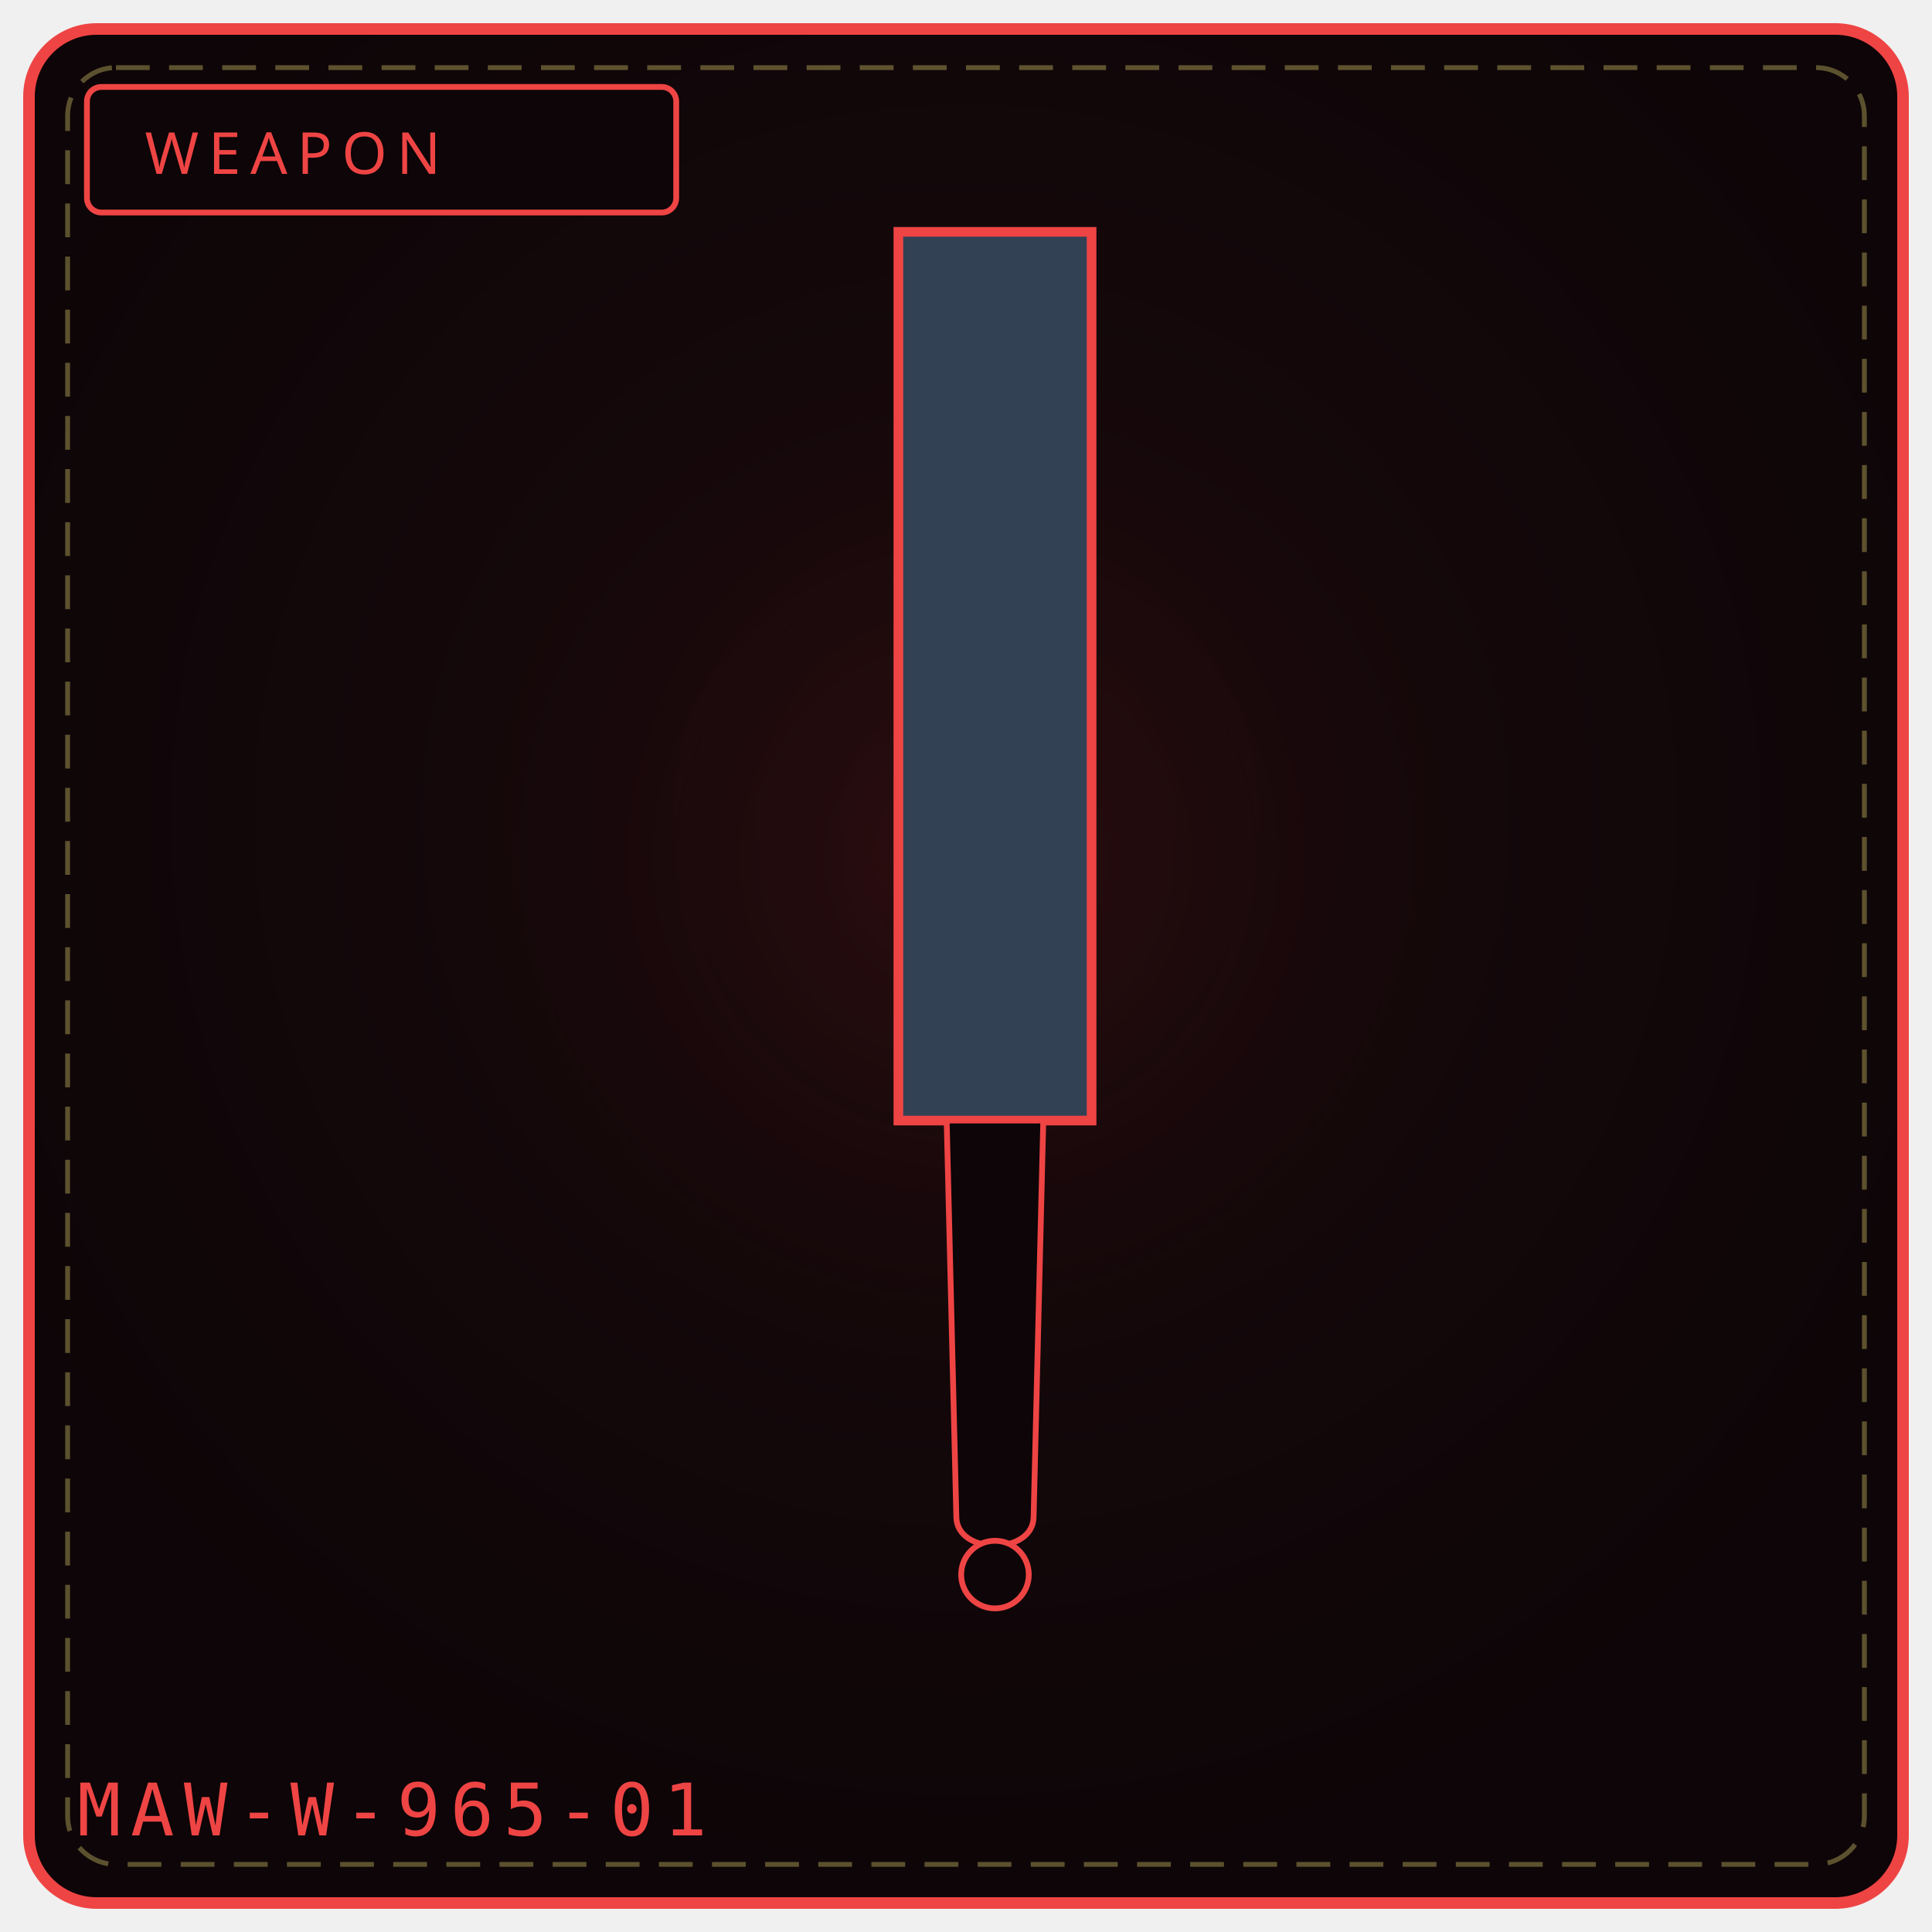
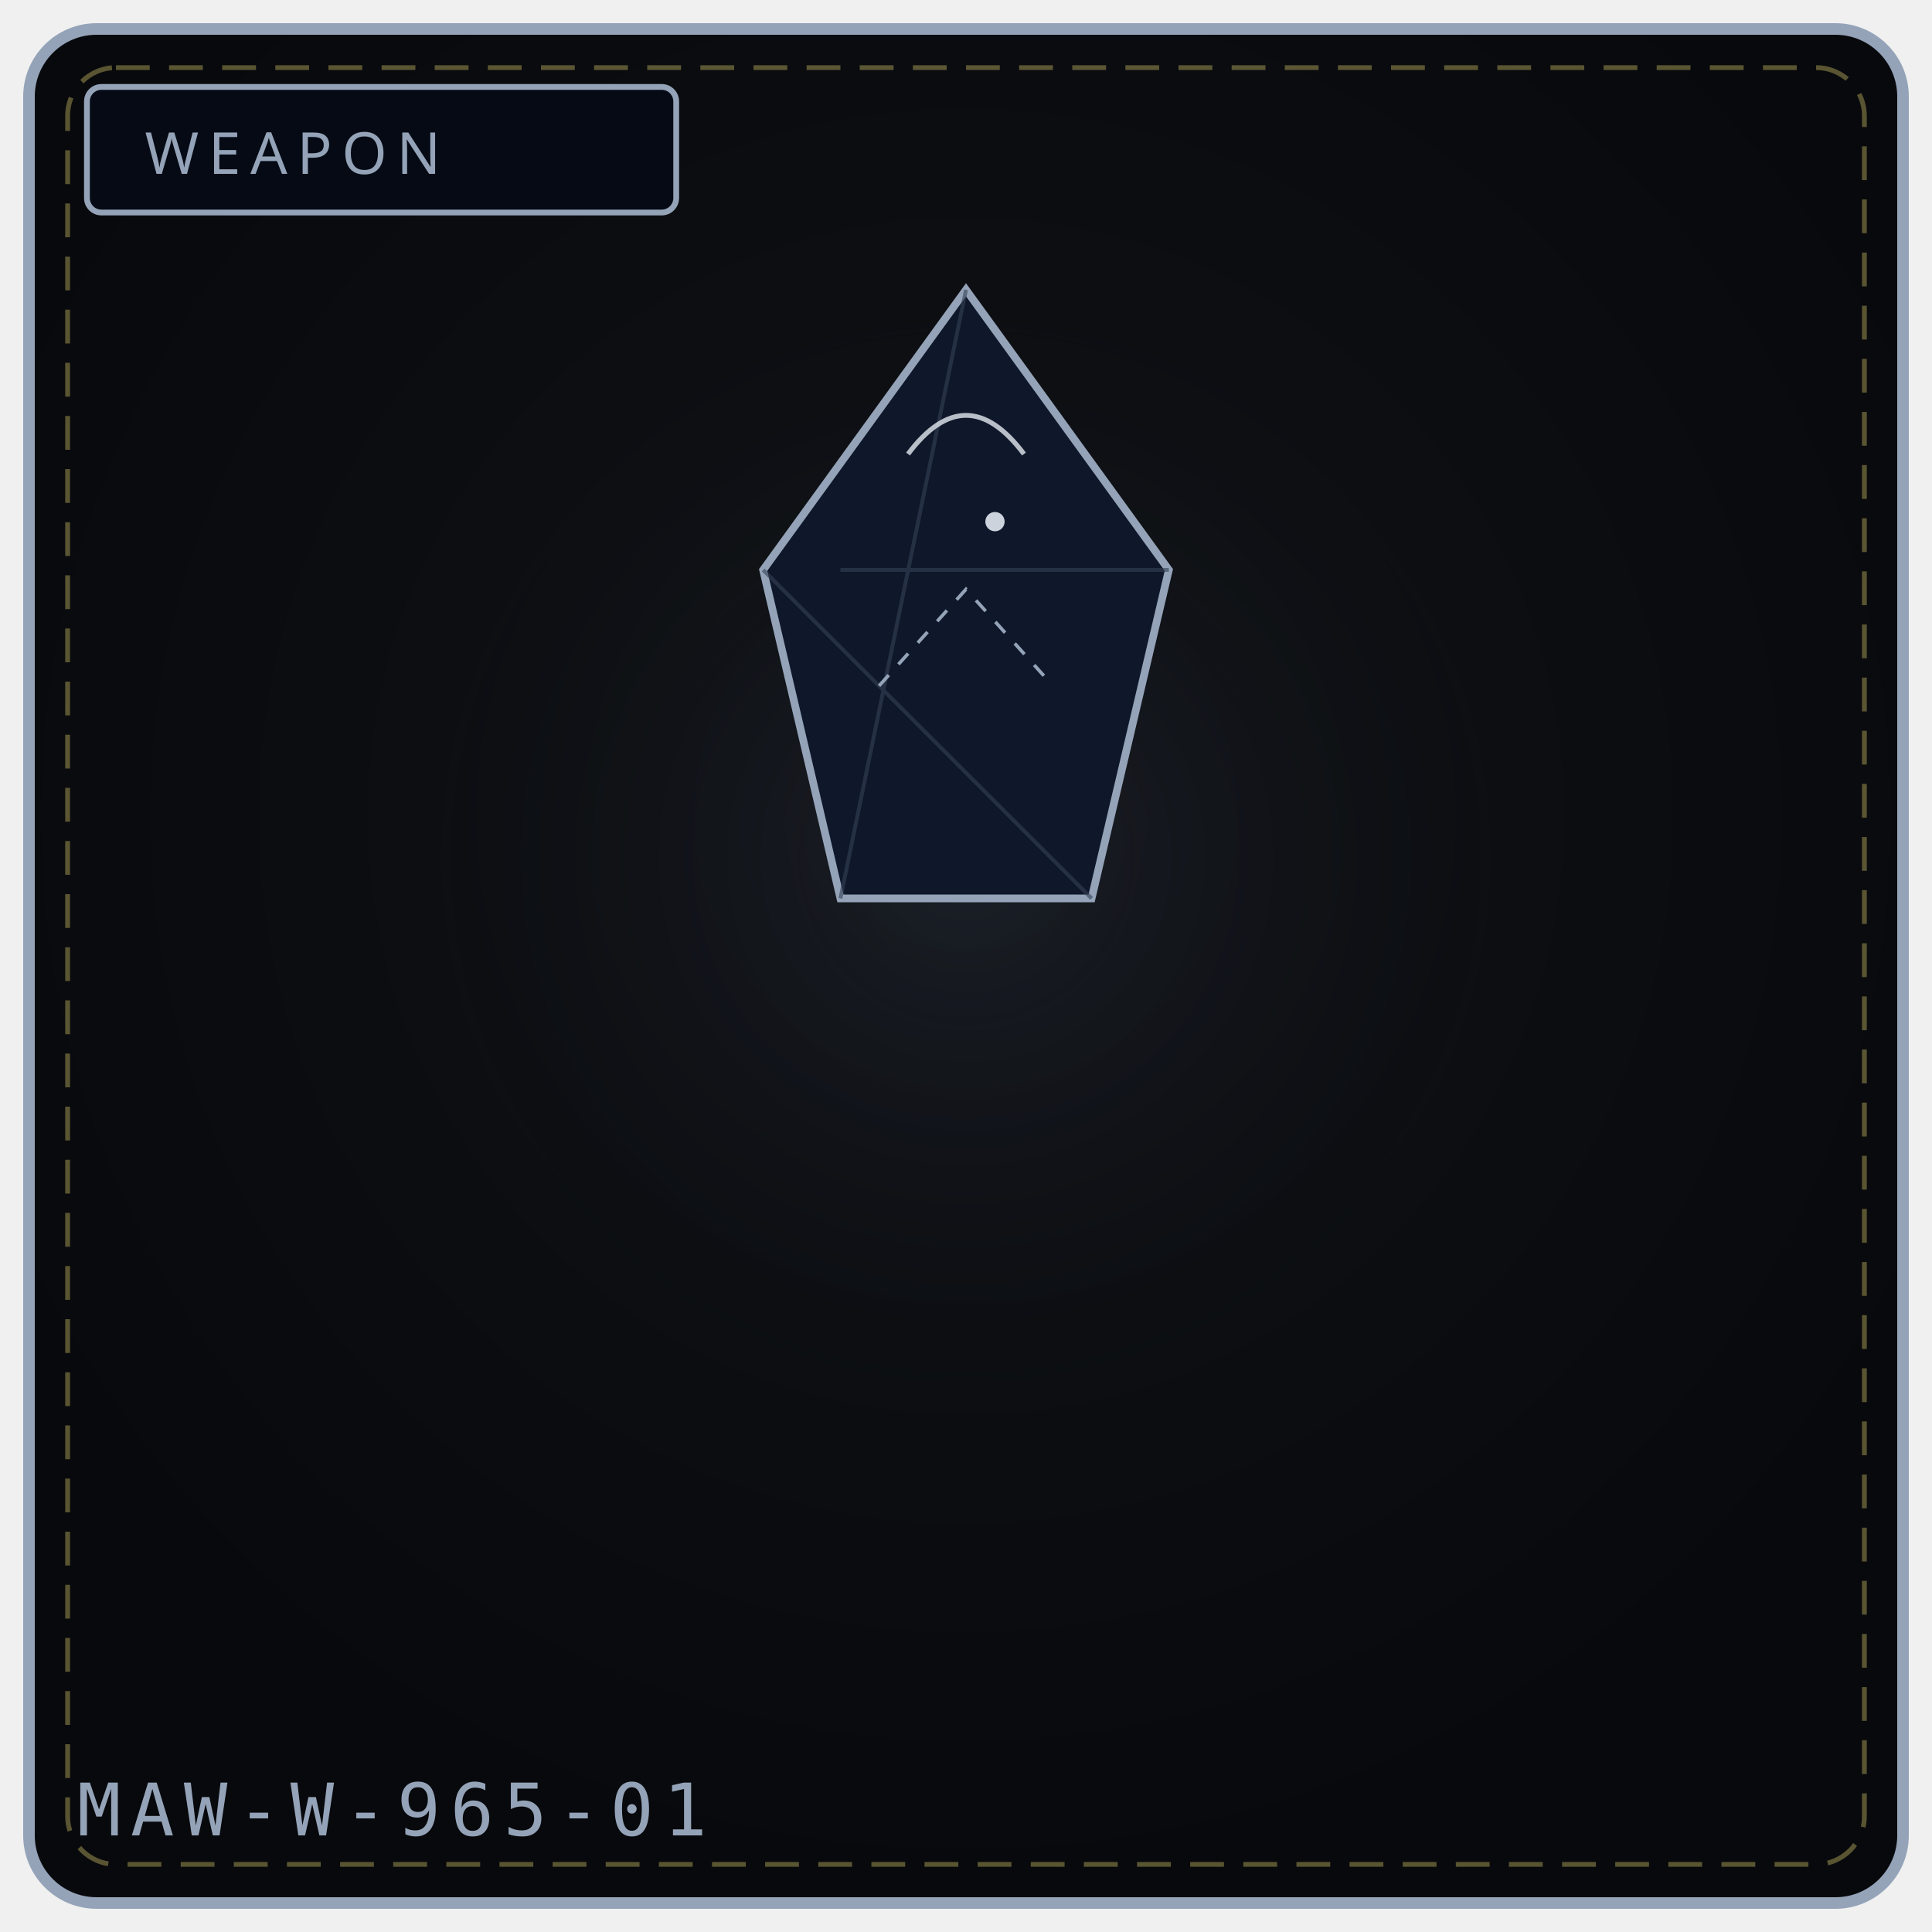
<svg xmlns="http://www.w3.org/2000/svg" viewBox="0 0 400 400" width="100%" height="100%" role="img" aria-label="WEAPON 965">
  <defs>
    <radialGradient id="bg965" cx="50%" cy="42%" r="58%">
-       <stop offset="0%" stop-color="#1a0a0d" />
-       <stop offset="100%" stop-color="#0d0507" />
+       <stop offset="0%" stop-color="#111318" />
+       <stop offset="100%" stop-color="#08090c" />
    </radialGradient>
    <radialGradient id="gl965" cx="50%" cy="46%" r="50%">
-       <stop offset="0%" stop-color="#7f1d1d" stop-opacity=".20" />
+       <stop offset="0%" stop-color="#475569" stop-opacity=".20" />
      <stop offset="100%" stop-color="#000" stop-opacity="0" />
    </radialGradient>
  </defs>
-   <rect x="6" y="6" width="388" height="388" rx="14" fill="url(#bg965)" stroke="#ef4444" stroke-width="2.4" />
+   <rect x="6" y="6" width="388" height="388" rx="14" fill="url(#bg965)" stroke="#94a3b8" stroke-width="2.4" />
  <rect x="14" y="14" width="372" height="372" rx="10" fill="none" stroke="#f1df76" stroke-width="1" stroke-dasharray="7 4" opacity=".35" />
  <circle cx="200" cy="188" r="132" fill="url(#gl965)" />
-   <rect x="18" y="18" width="122" height="26" rx="3" fill="#0d0507" stroke="#ef4444" stroke-width="1.2" />
-   <text x="30" y="36" fill="#ef4444" font-family="Impact, Arial Black, sans-serif" font-size="12" letter-spacing="2">WEAPON</text>
-   <path d="M186 48 L 226 48 L 226 232 L 186 232 Z" fill="#334155" stroke="#ef4444" stroke-width="2" />
-   <path d="M196 232 L 216 232 L 214 314 C 214 322, 198 322, 198 314 Z" fill="#0d0507" stroke="#ef4444" stroke-width="1.2" />
-   <circle cx="206" cy="326" r="7" fill="#0d0507" stroke="#ef4444" stroke-width="1.2" />
-   <text x="16" y="380" font-family="monospace" font-size="15" letter-spacing="2" fill="#ef4444">MAW-W-965-01</text>
-   <rect x="125" y="325" width="6" height="5" fill="#fff" opacity=".0" />
-   <circle cx="85" cy="345" r="3" fill="#000" opacity=".0" />
+   <rect x="18" y="18" width="122" height="26" rx="3" fill="#050a14" stroke="#94a3b8" stroke-width="1.2" />
+   <text x="30" y="36" fill="#94a3b8" font-family="Impact, Arial Black, sans-serif" font-size="12" letter-spacing="2">WEAPON</text>
+   <path d="M200 60 L242 118 L226 186 L174 186 L158 118 Z" fill="#0f172a" stroke="#94a3b8" stroke-width="1.6" />
+   <path d="M200 60 L174 186 M242 118 L174 118 M226 186 L158 118" stroke="#334155" stroke-width="0.8" opacity="0.6" />
+   <path d="M188 94 Q200 78 212 94" fill="none" stroke="#e2e8f0" stroke-width="1" opacity="0.8" />
+   <path d="M182 142 L200 122 L218 142" fill="none" stroke="#94a3b8" stroke-width="0.7" stroke-dasharray="3 3" />
+   <circle cx="206" cy="108" r="2" fill="#e2e8f0" opacity="0.9" />
+   <text x="16" y="380" font-family="monospace" font-size="15" letter-spacing="2" fill="#94a3b8">MAW-W-965-01</text>
</svg>
